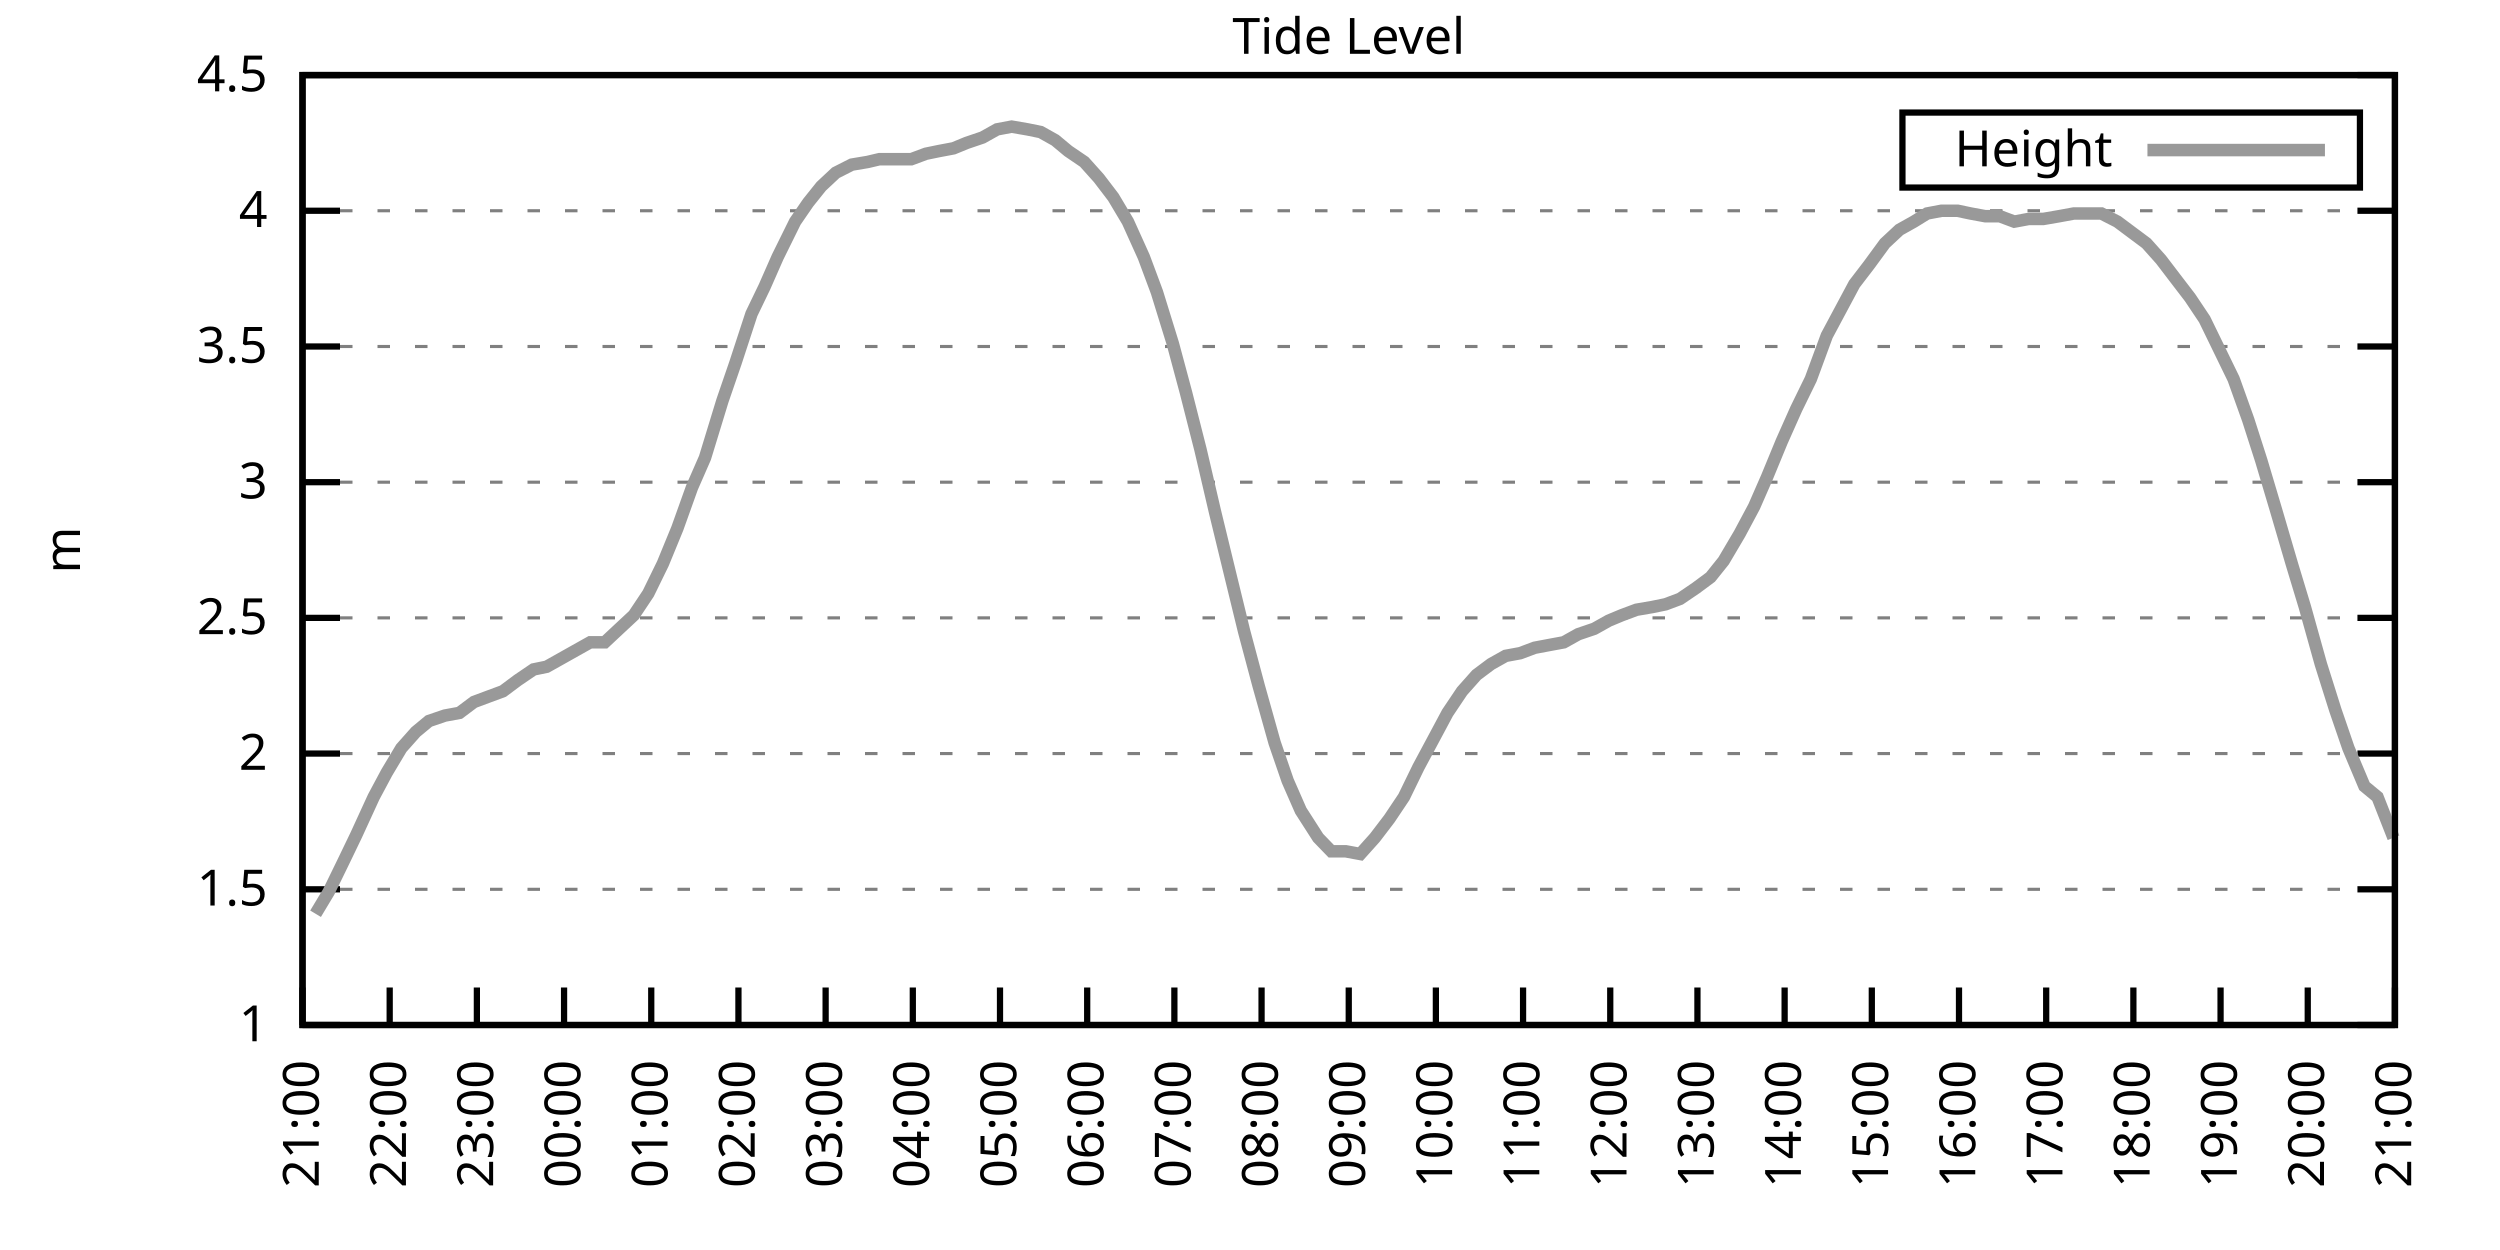
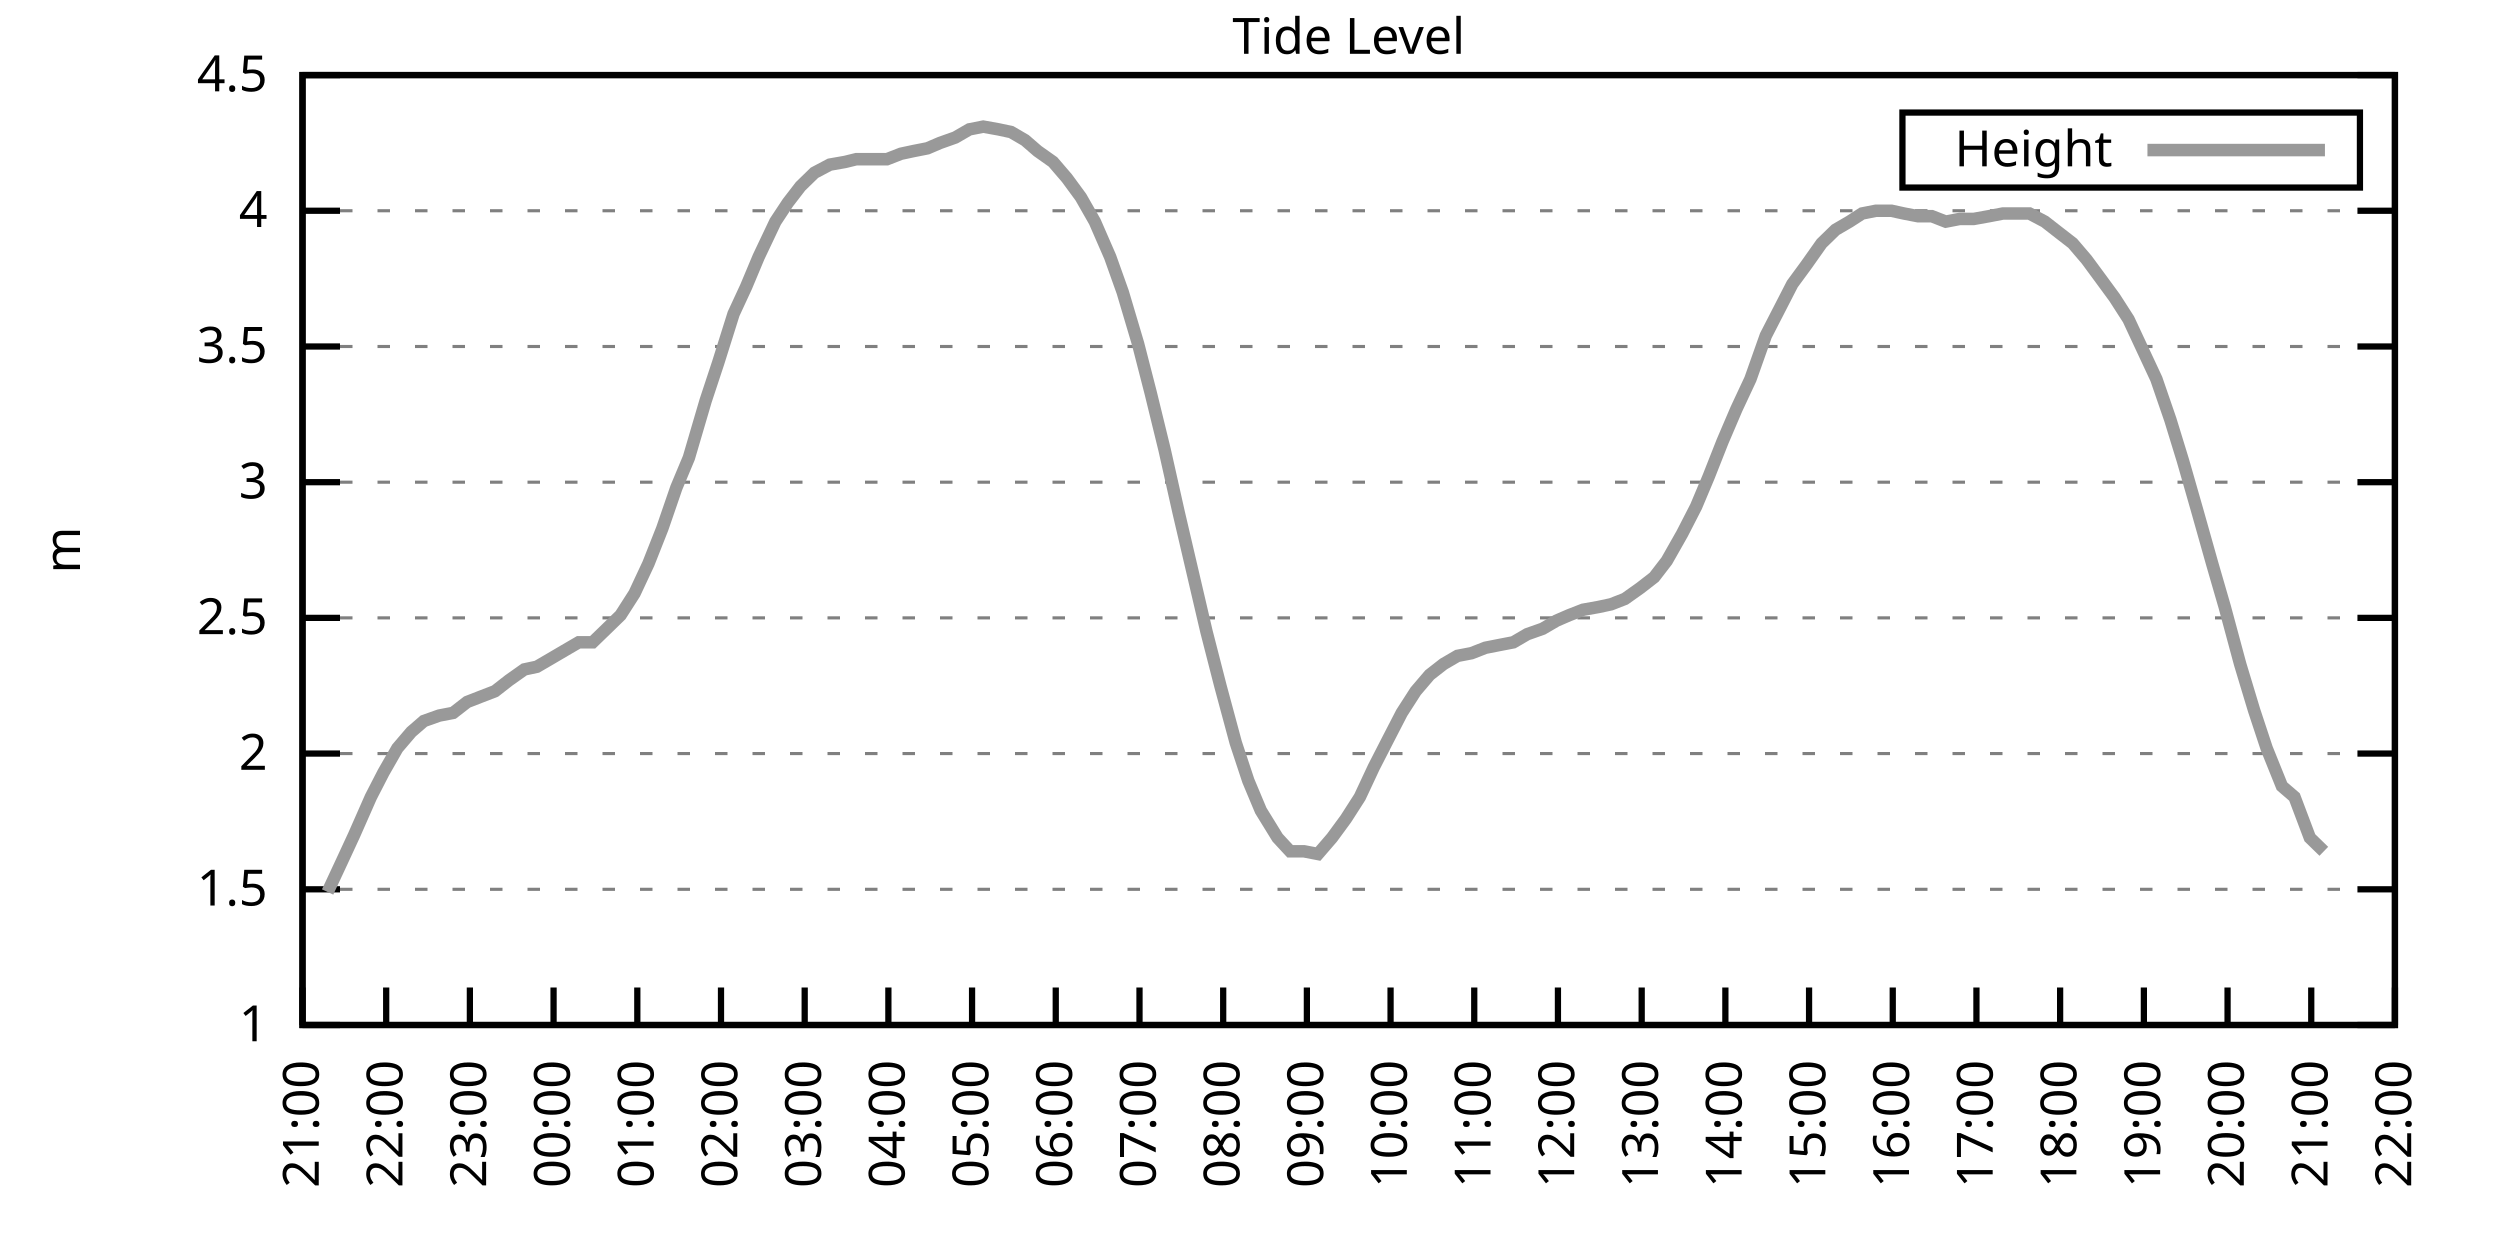
<svg xmlns="http://www.w3.org/2000/svg" xmlns:xlink="http://www.w3.org/1999/xlink" width="400" height="200" viewBox="0 0 400 200">
  <g id="gnuplot_canvas">
    <rect x="0" y="0" width="400" height="200" fill="none" />
    <defs>
      <circle id="gpDot" r="0.5" stroke-width="0.5" stroke="currentColor" />
      <path id="gpPt0" stroke-width="0.333" stroke="currentColor" d="M-1,0 h2 M0,-1 v2" />
      <path id="gpPt1" stroke-width="0.333" stroke="currentColor" d="M-1,-1 L1,1 M1,-1 L-1,1" />
      <path id="gpPt2" stroke-width="0.333" stroke="currentColor" d="M-1,0 L1,0 M0,-1 L0,1 M-1,-1 L1,1 M-1,1 L1,-1" />
      <rect id="gpPt3" stroke-width="0.333" stroke="currentColor" x="-1" y="-1" width="2" height="2" />
      <rect id="gpPt4" stroke-width="0.333" stroke="currentColor" fill="currentColor" x="-1" y="-1" width="2" height="2" />
      <circle id="gpPt5" stroke-width="0.333" stroke="currentColor" cx="0" cy="0" r="1" />
      <use xlink:href="#gpPt5" id="gpPt6" fill="currentColor" stroke="none" />
      <path id="gpPt7" stroke-width="0.333" stroke="currentColor" d="M0,-1.33 L-1.33,0.67 L1.33,0.67 z" />
      <use xlink:href="#gpPt7" id="gpPt8" fill="currentColor" stroke="none" />
      <use xlink:href="#gpPt7" id="gpPt9" stroke="currentColor" transform="rotate(180)" />
      <use xlink:href="#gpPt9" id="gpPt10" fill="currentColor" stroke="none" />
      <use xlink:href="#gpPt3" id="gpPt11" stroke="currentColor" transform="rotate(45)" />
      <use xlink:href="#gpPt11" id="gpPt12" fill="currentColor" stroke="none" />
      <path id="gpPt13" stroke-width="0.333" stroke="currentColor" d="M0,1.330 L1.265,0.411 L0.782,-1.067 L-0.782,-1.076 L-1.265,0.411 z" />
      <use xlink:href="#gpPt13" id="gpPt14" fill="currentColor" stroke="none" />
      <filter id="textbox" filterUnits="objectBoundingBox" x="0" y="0" height="1" width="1">
        <feFlood flood-color="white" flood-opacity="1" result="bgnd" />
        <feComposite in="SourceGraphic" in2="bgnd" operator="atop" />
      </filter>
      <filter id="greybox" filterUnits="objectBoundingBox" x="0" y="0" height="1" width="1">
        <feFlood flood-color="lightgrey" flood-opacity="1" result="grey" />
        <feComposite in="SourceGraphic" in2="grey" operator="atop" />
      </filter>
    </defs>
    <g fill="none" color="white" stroke="currentColor" stroke-width="1.00" stroke-linecap="butt" stroke-linejoin="miter">
</g>
    <g fill="none" color="black" stroke="currentColor" stroke-width="1.00" stroke-linecap="butt" stroke-linejoin="miter">
      <g stroke="none" shape-rendering="crispEdges">
        <polygon fill="rgb(255, 255, 255)" points="48.40,164.00 383.18,164.00 383.18,12.02 48.40,12.02 " />
      </g>
    </g>
    <g fill="none" color="black" stroke="currentColor" stroke-width="1.00" stroke-linecap="butt" stroke-linejoin="miter">
</g>
    <g fill="none" color="black" stroke="black" stroke-width="0.50" stroke-linecap="butt" stroke-linejoin="miter">
</g>
    <g fill="none" color="gray" stroke="currentColor" stroke-width="0.50" stroke-linecap="butt" stroke-linejoin="miter">
      <path stroke="gray" stroke-dasharray="2,4" class="gridline" d="M48.40,164.00 L383.19,164.00  " />
    </g>
    <g fill="none" color="gray" stroke="gray" stroke-width="1.00" stroke-linecap="butt" stroke-linejoin="miter">
</g>
    <g fill="none" color="black" stroke="currentColor" stroke-width="1.00" stroke-linecap="butt" stroke-linejoin="miter">
      <path stroke="black" d="M48.40,164.00 L54.40,164.00 M383.19,164.00 L377.19,164.00  " />
      <g transform="translate(42.80,166.60)" stroke="none" fill="black" font-family="Sans" font-size="8.00" text-anchor="end">
        <text>
          <tspan font-family="Sans"> 1</tspan>
        </text>
      </g>
    </g>
    <g fill="none" color="black" stroke="currentColor" stroke-width="1.00" stroke-linecap="butt" stroke-linejoin="miter">
</g>
    <g fill="none" color="black" stroke="black" stroke-width="0.50" stroke-linecap="butt" stroke-linejoin="miter">
</g>
    <g fill="none" color="gray" stroke="currentColor" stroke-width="0.50" stroke-linecap="butt" stroke-linejoin="miter">
      <path stroke="gray" stroke-dasharray="2,4" class="gridline" d="M48.40,142.29 L383.19,142.29  " />
    </g>
    <g fill="none" color="gray" stroke="gray" stroke-width="1.00" stroke-linecap="butt" stroke-linejoin="miter">
</g>
    <g fill="none" color="black" stroke="currentColor" stroke-width="1.00" stroke-linecap="butt" stroke-linejoin="miter">
      <path stroke="black" d="M48.40,142.29 L54.40,142.29 M383.19,142.29 L377.19,142.29  " />
      <g transform="translate(42.80,144.89)" stroke="none" fill="black" font-family="Sans" font-size="8.00" text-anchor="end">
        <text>
          <tspan font-family="Sans"> 1.5</tspan>
        </text>
      </g>
    </g>
    <g fill="none" color="black" stroke="currentColor" stroke-width="1.00" stroke-linecap="butt" stroke-linejoin="miter">
</g>
    <g fill="none" color="black" stroke="black" stroke-width="0.50" stroke-linecap="butt" stroke-linejoin="miter">
</g>
    <g fill="none" color="gray" stroke="currentColor" stroke-width="0.50" stroke-linecap="butt" stroke-linejoin="miter">
      <path stroke="gray" stroke-dasharray="2,4" class="gridline" d="M48.40,120.57 L383.19,120.57  " />
    </g>
    <g fill="none" color="gray" stroke="gray" stroke-width="1.00" stroke-linecap="butt" stroke-linejoin="miter">
</g>
    <g fill="none" color="black" stroke="currentColor" stroke-width="1.00" stroke-linecap="butt" stroke-linejoin="miter">
      <path stroke="black" d="M48.40,120.57 L54.40,120.57 M383.19,120.57 L377.19,120.57  " />
      <g transform="translate(42.80,123.17)" stroke="none" fill="black" font-family="Sans" font-size="8.00" text-anchor="end">
        <text>
          <tspan font-family="Sans"> 2</tspan>
        </text>
      </g>
    </g>
    <g fill="none" color="black" stroke="currentColor" stroke-width="1.00" stroke-linecap="butt" stroke-linejoin="miter">
</g>
    <g fill="none" color="black" stroke="black" stroke-width="0.50" stroke-linecap="butt" stroke-linejoin="miter">
</g>
    <g fill="none" color="gray" stroke="currentColor" stroke-width="0.50" stroke-linecap="butt" stroke-linejoin="miter">
      <path stroke="gray" stroke-dasharray="2,4" class="gridline" d="M48.40,98.86 L383.19,98.86  " />
    </g>
    <g fill="none" color="gray" stroke="gray" stroke-width="1.00" stroke-linecap="butt" stroke-linejoin="miter">
</g>
    <g fill="none" color="black" stroke="currentColor" stroke-width="1.00" stroke-linecap="butt" stroke-linejoin="miter">
      <path stroke="black" d="M48.40,98.86 L54.40,98.86 M383.19,98.86 L377.19,98.86  " />
      <g transform="translate(42.80,101.46)" stroke="none" fill="black" font-family="Sans" font-size="8.00" text-anchor="end">
        <text>
          <tspan font-family="Sans"> 2.5</tspan>
        </text>
      </g>
    </g>
    <g fill="none" color="black" stroke="currentColor" stroke-width="1.00" stroke-linecap="butt" stroke-linejoin="miter">
</g>
    <g fill="none" color="black" stroke="black" stroke-width="0.50" stroke-linecap="butt" stroke-linejoin="miter">
</g>
    <g fill="none" color="gray" stroke="currentColor" stroke-width="0.50" stroke-linecap="butt" stroke-linejoin="miter">
      <path stroke="gray" stroke-dasharray="2,4" class="gridline" d="M48.40,77.15 L383.19,77.15  " />
    </g>
    <g fill="none" color="gray" stroke="gray" stroke-width="1.00" stroke-linecap="butt" stroke-linejoin="miter">
</g>
    <g fill="none" color="black" stroke="currentColor" stroke-width="1.00" stroke-linecap="butt" stroke-linejoin="miter">
      <path stroke="black" d="M48.40,77.15 L54.40,77.15 M383.19,77.15 L377.19,77.15  " />
      <g transform="translate(42.80,79.75)" stroke="none" fill="black" font-family="Sans" font-size="8.00" text-anchor="end">
        <text>
          <tspan font-family="Sans"> 3</tspan>
        </text>
      </g>
    </g>
    <g fill="none" color="black" stroke="currentColor" stroke-width="1.00" stroke-linecap="butt" stroke-linejoin="miter">
</g>
    <g fill="none" color="black" stroke="black" stroke-width="0.50" stroke-linecap="butt" stroke-linejoin="miter">
</g>
    <g fill="none" color="gray" stroke="currentColor" stroke-width="0.50" stroke-linecap="butt" stroke-linejoin="miter">
      <path stroke="gray" stroke-dasharray="2,4" class="gridline" d="M48.40,55.44 L383.19,55.44  " />
    </g>
    <g fill="none" color="gray" stroke="gray" stroke-width="1.00" stroke-linecap="butt" stroke-linejoin="miter">
</g>
    <g fill="none" color="black" stroke="currentColor" stroke-width="1.00" stroke-linecap="butt" stroke-linejoin="miter">
      <path stroke="black" d="M48.40,55.44 L54.40,55.44 M383.19,55.44 L377.19,55.44  " />
      <g transform="translate(42.80,58.04)" stroke="none" fill="black" font-family="Sans" font-size="8.00" text-anchor="end">
        <text>
          <tspan font-family="Sans"> 3.5</tspan>
        </text>
      </g>
    </g>
    <g fill="none" color="black" stroke="currentColor" stroke-width="1.00" stroke-linecap="butt" stroke-linejoin="miter">
</g>
    <g fill="none" color="black" stroke="black" stroke-width="0.50" stroke-linecap="butt" stroke-linejoin="miter">
</g>
    <g fill="none" color="gray" stroke="currentColor" stroke-width="0.50" stroke-linecap="butt" stroke-linejoin="miter">
      <path stroke="gray" stroke-dasharray="2,4" class="gridline" d="M48.40,33.72 L383.19,33.72  " />
    </g>
    <g fill="none" color="gray" stroke="gray" stroke-width="1.00" stroke-linecap="butt" stroke-linejoin="miter">
</g>
    <g fill="none" color="black" stroke="currentColor" stroke-width="1.00" stroke-linecap="butt" stroke-linejoin="miter">
      <path stroke="black" d="M48.40,33.72 L54.40,33.72 M383.19,33.72 L377.19,33.72  " />
      <g transform="translate(42.80,36.32)" stroke="none" fill="black" font-family="Sans" font-size="8.00" text-anchor="end">
        <text>
          <tspan font-family="Sans"> 4</tspan>
        </text>
      </g>
    </g>
    <g fill="none" color="black" stroke="currentColor" stroke-width="1.00" stroke-linecap="butt" stroke-linejoin="miter">
</g>
    <g fill="none" color="black" stroke="black" stroke-width="0.50" stroke-linecap="butt" stroke-linejoin="miter">
</g>
    <g fill="none" color="gray" stroke="currentColor" stroke-width="0.50" stroke-linecap="butt" stroke-linejoin="miter">
      <path stroke="gray" stroke-dasharray="2,4" class="gridline" d="M48.40,12.01 L383.19,12.01  " />
    </g>
    <g fill="none" color="gray" stroke="gray" stroke-width="1.00" stroke-linecap="butt" stroke-linejoin="miter">
</g>
    <g fill="none" color="black" stroke="currentColor" stroke-width="1.00" stroke-linecap="butt" stroke-linejoin="miter">
      <path stroke="black" d="M48.40,12.01 L54.40,12.01 M383.19,12.01 L377.19,12.01  " />
      <g transform="translate(42.80,14.61)" stroke="none" fill="black" font-family="Sans" font-size="8.00" text-anchor="end">
        <text>
          <tspan font-family="Sans"> 4.5</tspan>
        </text>
      </g>
    </g>
    <g fill="none" color="black" stroke="currentColor" stroke-width="1.00" stroke-linecap="butt" stroke-linejoin="miter">
      <path stroke="black" d="M48.40,164.00 L48.40,158.00  " />
      <g transform="translate(51.00,169.60) rotate(270.00)" stroke="none" fill="black" font-family="Sans" font-size="8.00" text-anchor="end">
        <text>
          <tspan font-family="Sans">21:00</tspan>
        </text>
      </g>
    </g>
    <g fill="none" color="black" stroke="currentColor" stroke-width="1.00" stroke-linecap="butt" stroke-linejoin="miter">
-       <path stroke="black" d="M62.35,164.00 L62.35,158.00  " />
-       <g transform="translate(64.95,169.60) rotate(270.00)" stroke="none" fill="black" font-family="Sans" font-size="8.00" text-anchor="end">
+       <path stroke="black" d="M61.79,164.00 L61.79,158.00  " />
+       <g transform="translate(64.39,169.60) rotate(270.00)" stroke="none" fill="black" font-family="Sans" font-size="8.00" text-anchor="end">
        <text>
          <tspan font-family="Sans">22:00</tspan>
        </text>
      </g>
    </g>
    <g fill="none" color="black" stroke="currentColor" stroke-width="1.00" stroke-linecap="butt" stroke-linejoin="miter">
-       <path stroke="black" d="M76.30,164.00 L76.30,158.00  " />
-       <g transform="translate(78.90,169.60) rotate(270.00)" stroke="none" fill="black" font-family="Sans" font-size="8.00" text-anchor="end">
+       <path stroke="black" d="M75.18,164.00 L75.18,158.00  " />
+       <g transform="translate(77.78,169.60) rotate(270.00)" stroke="none" fill="black" font-family="Sans" font-size="8.00" text-anchor="end">
        <text>
          <tspan font-family="Sans">23:00</tspan>
        </text>
      </g>
    </g>
    <g fill="none" color="black" stroke="currentColor" stroke-width="1.00" stroke-linecap="butt" stroke-linejoin="miter">
-       <path stroke="black" d="M90.25,164.00 L90.25,158.00  " />
-       <g transform="translate(92.85,169.60) rotate(270.00)" stroke="none" fill="black" font-family="Sans" font-size="8.00" text-anchor="end">
+       <path stroke="black" d="M88.57,164.00 L88.57,158.00  " />
+       <g transform="translate(91.17,169.60) rotate(270.00)" stroke="none" fill="black" font-family="Sans" font-size="8.00" text-anchor="end">
        <text>
          <tspan font-family="Sans">00:00</tspan>
        </text>
      </g>
    </g>
    <g fill="none" color="black" stroke="currentColor" stroke-width="1.00" stroke-linecap="butt" stroke-linejoin="miter">
-       <path stroke="black" d="M104.20,164.00 L104.20,158.00  " />
-       <g transform="translate(106.80,169.60) rotate(270.00)" stroke="none" fill="black" font-family="Sans" font-size="8.00" text-anchor="end">
+       <path stroke="black" d="M101.97,164.00 L101.97,158.00  " />
+       <g transform="translate(104.57,169.60) rotate(270.00)" stroke="none" fill="black" font-family="Sans" font-size="8.00" text-anchor="end">
        <text>
          <tspan font-family="Sans">01:00</tspan>
        </text>
      </g>
    </g>
    <g fill="none" color="black" stroke="currentColor" stroke-width="1.00" stroke-linecap="butt" stroke-linejoin="miter">
-       <path stroke="black" d="M118.15,164.00 L118.15,158.00  " />
-       <g transform="translate(120.75,169.60) rotate(270.00)" stroke="none" fill="black" font-family="Sans" font-size="8.00" text-anchor="end">
+       <path stroke="black" d="M115.36,164.00 L115.36,158.00  " />
+       <g transform="translate(117.96,169.60) rotate(270.00)" stroke="none" fill="black" font-family="Sans" font-size="8.00" text-anchor="end">
        <text>
          <tspan font-family="Sans">02:00</tspan>
        </text>
      </g>
    </g>
    <g fill="none" color="black" stroke="currentColor" stroke-width="1.00" stroke-linecap="butt" stroke-linejoin="miter">
-       <path stroke="black" d="M132.10,164.00 L132.10,158.00  " />
-       <g transform="translate(134.70,169.60) rotate(270.00)" stroke="none" fill="black" font-family="Sans" font-size="8.00" text-anchor="end">
+       <path stroke="black" d="M128.75,164.00 L128.75,158.00  " />
+       <g transform="translate(131.35,169.60) rotate(270.00)" stroke="none" fill="black" font-family="Sans" font-size="8.00" text-anchor="end">
        <text>
          <tspan font-family="Sans">03:00</tspan>
        </text>
      </g>
    </g>
    <g fill="none" color="black" stroke="currentColor" stroke-width="1.00" stroke-linecap="butt" stroke-linejoin="miter">
-       <path stroke="black" d="M146.05,164.00 L146.05,158.00  " />
-       <g transform="translate(148.65,169.60) rotate(270.00)" stroke="none" fill="black" font-family="Sans" font-size="8.00" text-anchor="end">
+       <path stroke="black" d="M142.14,164.00 L142.14,158.00  " />
+       <g transform="translate(144.74,169.60) rotate(270.00)" stroke="none" fill="black" font-family="Sans" font-size="8.00" text-anchor="end">
        <text>
          <tspan font-family="Sans">04:00</tspan>
        </text>
      </g>
    </g>
    <g fill="none" color="black" stroke="currentColor" stroke-width="1.00" stroke-linecap="butt" stroke-linejoin="miter">
-       <path stroke="black" d="M160.00,164.00 L160.00,158.00  " />
-       <g transform="translate(162.60,169.60) rotate(270.00)" stroke="none" fill="black" font-family="Sans" font-size="8.00" text-anchor="end">
+       <path stroke="black" d="M155.53,164.00 L155.53,158.00  " />
+       <g transform="translate(158.13,169.60) rotate(270.00)" stroke="none" fill="black" font-family="Sans" font-size="8.00" text-anchor="end">
        <text>
          <tspan font-family="Sans">05:00</tspan>
        </text>
      </g>
    </g>
    <g fill="none" color="black" stroke="currentColor" stroke-width="1.00" stroke-linecap="butt" stroke-linejoin="miter">
-       <path stroke="black" d="M173.95,164.00 L173.95,158.00  " />
-       <g transform="translate(176.55,169.60) rotate(270.00)" stroke="none" fill="black" font-family="Sans" font-size="8.00" text-anchor="end">
+       <path stroke="black" d="M168.92,164.00 L168.92,158.00  " />
+       <g transform="translate(171.52,169.60) rotate(270.00)" stroke="none" fill="black" font-family="Sans" font-size="8.00" text-anchor="end">
        <text>
          <tspan font-family="Sans">06:00</tspan>
        </text>
      </g>
    </g>
    <g fill="none" color="black" stroke="currentColor" stroke-width="1.00" stroke-linecap="butt" stroke-linejoin="miter">
-       <path stroke="black" d="M187.90,164.00 L187.90,158.00  " />
-       <g transform="translate(190.50,169.60) rotate(270.00)" stroke="none" fill="black" font-family="Sans" font-size="8.00" text-anchor="end">
+       <path stroke="black" d="M182.32,164.00 L182.32,158.00  " />
+       <g transform="translate(184.92,169.60) rotate(270.00)" stroke="none" fill="black" font-family="Sans" font-size="8.00" text-anchor="end">
        <text>
          <tspan font-family="Sans">07:00</tspan>
        </text>
      </g>
    </g>
    <g fill="none" color="black" stroke="currentColor" stroke-width="1.00" stroke-linecap="butt" stroke-linejoin="miter">
-       <path stroke="black" d="M201.85,164.00 L201.85,158.00  " />
-       <g transform="translate(204.45,169.60) rotate(270.00)" stroke="none" fill="black" font-family="Sans" font-size="8.00" text-anchor="end">
+       <path stroke="black" d="M195.71,164.00 L195.71,158.00  " />
+       <g transform="translate(198.31,169.60) rotate(270.00)" stroke="none" fill="black" font-family="Sans" font-size="8.00" text-anchor="end">
        <text>
          <tspan font-family="Sans">08:00</tspan>
        </text>
      </g>
    </g>
    <g fill="none" color="black" stroke="currentColor" stroke-width="1.00" stroke-linecap="butt" stroke-linejoin="miter">
-       <path stroke="black" d="M215.80,164.00 L215.80,158.00  " />
-       <g transform="translate(218.40,169.60) rotate(270.00)" stroke="none" fill="black" font-family="Sans" font-size="8.00" text-anchor="end">
+       <path stroke="black" d="M209.10,164.00 L209.10,158.00  " />
+       <g transform="translate(211.70,169.60) rotate(270.00)" stroke="none" fill="black" font-family="Sans" font-size="8.00" text-anchor="end">
        <text>
          <tspan font-family="Sans">09:00</tspan>
        </text>
      </g>
    </g>
    <g fill="none" color="black" stroke="currentColor" stroke-width="1.00" stroke-linecap="butt" stroke-linejoin="miter">
-       <path stroke="black" d="M229.74,164.00 L229.74,158.00  " />
-       <g transform="translate(232.34,169.60) rotate(270.00)" stroke="none" fill="black" font-family="Sans" font-size="8.00" text-anchor="end">
+       <path stroke="black" d="M222.49,164.00 L222.49,158.00  " />
+       <g transform="translate(225.09,169.60) rotate(270.00)" stroke="none" fill="black" font-family="Sans" font-size="8.00" text-anchor="end">
        <text>
          <tspan font-family="Sans">10:00</tspan>
        </text>
      </g>
    </g>
    <g fill="none" color="black" stroke="currentColor" stroke-width="1.00" stroke-linecap="butt" stroke-linejoin="miter">
-       <path stroke="black" d="M243.69,164.00 L243.69,158.00  " />
-       <g transform="translate(246.29,169.60) rotate(270.00)" stroke="none" fill="black" font-family="Sans" font-size="8.00" text-anchor="end">
+       <path stroke="black" d="M235.88,164.00 L235.88,158.00  " />
+       <g transform="translate(238.48,169.60) rotate(270.00)" stroke="none" fill="black" font-family="Sans" font-size="8.00" text-anchor="end">
        <text>
          <tspan font-family="Sans">11:00</tspan>
        </text>
      </g>
    </g>
    <g fill="none" color="black" stroke="currentColor" stroke-width="1.00" stroke-linecap="butt" stroke-linejoin="miter">
-       <path stroke="black" d="M257.64,164.00 L257.64,158.00  " />
-       <g transform="translate(260.24,169.60) rotate(270.00)" stroke="none" fill="black" font-family="Sans" font-size="8.00" text-anchor="end">
+       <path stroke="black" d="M249.27,164.00 L249.27,158.00  " />
+       <g transform="translate(251.87,169.60) rotate(270.00)" stroke="none" fill="black" font-family="Sans" font-size="8.00" text-anchor="end">
        <text>
          <tspan font-family="Sans">12:00</tspan>
        </text>
      </g>
    </g>
    <g fill="none" color="black" stroke="currentColor" stroke-width="1.00" stroke-linecap="butt" stroke-linejoin="miter">
-       <path stroke="black" d="M271.59,164.00 L271.59,158.00  " />
-       <g transform="translate(274.19,169.60) rotate(270.00)" stroke="none" fill="black" font-family="Sans" font-size="8.00" text-anchor="end">
+       <path stroke="black" d="M262.67,164.00 L262.67,158.00  " />
+       <g transform="translate(265.27,169.60) rotate(270.00)" stroke="none" fill="black" font-family="Sans" font-size="8.00" text-anchor="end">
        <text>
          <tspan font-family="Sans">13:00</tspan>
        </text>
      </g>
    </g>
    <g fill="none" color="black" stroke="currentColor" stroke-width="1.00" stroke-linecap="butt" stroke-linejoin="miter">
-       <path stroke="black" d="M285.54,164.00 L285.54,158.00  " />
-       <g transform="translate(288.14,169.60) rotate(270.00)" stroke="none" fill="black" font-family="Sans" font-size="8.00" text-anchor="end">
+       <path stroke="black" d="M276.06,164.00 L276.06,158.00  " />
+       <g transform="translate(278.66,169.60) rotate(270.00)" stroke="none" fill="black" font-family="Sans" font-size="8.00" text-anchor="end">
        <text>
          <tspan font-family="Sans">14:00</tspan>
        </text>
      </g>
    </g>
    <g fill="none" color="black" stroke="currentColor" stroke-width="1.00" stroke-linecap="butt" stroke-linejoin="miter">
-       <path stroke="black" d="M299.49,164.00 L299.49,158.00  " />
-       <g transform="translate(302.09,169.60) rotate(270.00)" stroke="none" fill="black" font-family="Sans" font-size="8.00" text-anchor="end">
+       <path stroke="black" d="M289.45,164.00 L289.45,158.00  " />
+       <g transform="translate(292.05,169.60) rotate(270.00)" stroke="none" fill="black" font-family="Sans" font-size="8.00" text-anchor="end">
        <text>
          <tspan font-family="Sans">15:00</tspan>
        </text>
      </g>
    </g>
    <g fill="none" color="black" stroke="currentColor" stroke-width="1.00" stroke-linecap="butt" stroke-linejoin="miter">
-       <path stroke="black" d="M313.44,164.00 L313.44,158.00  " />
-       <g transform="translate(316.04,169.60) rotate(270.00)" stroke="none" fill="black" font-family="Sans" font-size="8.00" text-anchor="end">
+       <path stroke="black" d="M302.84,164.00 L302.84,158.00  " />
+       <g transform="translate(305.44,169.60) rotate(270.00)" stroke="none" fill="black" font-family="Sans" font-size="8.00" text-anchor="end">
        <text>
          <tspan font-family="Sans">16:00</tspan>
        </text>
      </g>
    </g>
    <g fill="none" color="black" stroke="currentColor" stroke-width="1.00" stroke-linecap="butt" stroke-linejoin="miter">
-       <path stroke="black" d="M327.39,164.00 L327.39,158.00  " />
-       <g transform="translate(329.99,169.60) rotate(270.00)" stroke="none" fill="black" font-family="Sans" font-size="8.00" text-anchor="end">
+       <path stroke="black" d="M316.23,164.00 L316.23,158.00  " />
+       <g transform="translate(318.83,169.60) rotate(270.00)" stroke="none" fill="black" font-family="Sans" font-size="8.00" text-anchor="end">
        <text>
          <tspan font-family="Sans">17:00</tspan>
        </text>
      </g>
    </g>
    <g fill="none" color="black" stroke="currentColor" stroke-width="1.00" stroke-linecap="butt" stroke-linejoin="miter">
-       <path stroke="black" d="M341.34,164.00 L341.34,158.00  " />
-       <g transform="translate(343.94,169.60) rotate(270.00)" stroke="none" fill="black" font-family="Sans" font-size="8.00" text-anchor="end">
+       <path stroke="black" d="M329.62,164.00 L329.62,158.00  " />
+       <g transform="translate(332.22,169.60) rotate(270.00)" stroke="none" fill="black" font-family="Sans" font-size="8.00" text-anchor="end">
        <text>
          <tspan font-family="Sans">18:00</tspan>
        </text>
      </g>
    </g>
    <g fill="none" color="black" stroke="currentColor" stroke-width="1.00" stroke-linecap="butt" stroke-linejoin="miter">
-       <path stroke="black" d="M355.29,164.00 L355.29,158.00  " />
-       <g transform="translate(357.89,169.60) rotate(270.00)" stroke="none" fill="black" font-family="Sans" font-size="8.00" text-anchor="end">
+       <path stroke="black" d="M343.02,164.00 L343.02,158.00  " />
+       <g transform="translate(345.62,169.60) rotate(270.00)" stroke="none" fill="black" font-family="Sans" font-size="8.00" text-anchor="end">
        <text>
          <tspan font-family="Sans">19:00</tspan>
        </text>
      </g>
    </g>
    <g fill="none" color="black" stroke="currentColor" stroke-width="1.00" stroke-linecap="butt" stroke-linejoin="miter">
-       <path stroke="black" d="M369.24,164.00 L369.24,158.00  " />
-       <g transform="translate(371.84,169.60) rotate(270.00)" stroke="none" fill="black" font-family="Sans" font-size="8.00" text-anchor="end">
+       <path stroke="black" d="M356.41,164.00 L356.41,158.00  " />
+       <g transform="translate(359.01,169.60) rotate(270.00)" stroke="none" fill="black" font-family="Sans" font-size="8.00" text-anchor="end">
        <text>
          <tspan font-family="Sans">20:00</tspan>
+         </text>
+       </g>
+     </g>
+     <g fill="none" color="black" stroke="currentColor" stroke-width="1.00" stroke-linecap="butt" stroke-linejoin="miter">
+       <path stroke="black" d="M369.80,164.00 L369.80,158.00  " />
+       <g transform="translate(372.40,169.60) rotate(270.00)" stroke="none" fill="black" font-family="Sans" font-size="8.00" text-anchor="end">
+         <text>
+           <tspan font-family="Sans">21:00</tspan>
        </text>
      </g>
    </g>
    <g fill="none" color="black" stroke="currentColor" stroke-width="1.00" stroke-linecap="butt" stroke-linejoin="miter">
      <path stroke="black" d="M383.19,164.00 L383.19,158.00  " />
      <g transform="translate(385.79,169.60) rotate(270.00)" stroke="none" fill="black" font-family="Sans" font-size="8.00" text-anchor="end">
        <text>
-           <tspan font-family="Sans">21:00</tspan>
+           <tspan font-family="Sans">22:00</tspan>
        </text>
      </g>
    </g>
    <g fill="none" color="black" stroke="currentColor" stroke-width="1.00" stroke-linecap="butt" stroke-linejoin="miter">
</g>
    <g fill="none" color="black" stroke="currentColor" stroke-width="1.00" stroke-linecap="butt" stroke-linejoin="miter">
      <path stroke="black" d="M48.40,12.01 L48.40,164.00 L383.19,164.00 L383.19,12.01 L48.40,12.01 Z  " />
    </g>
    <g fill="none" color="black" stroke="currentColor" stroke-width="1.00" stroke-linecap="butt" stroke-linejoin="miter">
</g>
    <g fill="none" color="black" stroke="currentColor" stroke-width="1.00" stroke-linecap="butt" stroke-linejoin="miter">
      <path stroke="black" d="M304.39,30.01 L304.39,18.01 L377.59,18.01 L377.59,30.01 L304.39,30.01 Z  " />
    </g>
    <g id="Tide_level_plot_1">
      <g fill="none" color="white" stroke="black" stroke-width="2.00" stroke-linecap="butt" stroke-linejoin="miter">
</g>
      <g fill="none" color="black" stroke="currentColor" stroke-width="2.00" stroke-linecap="butt" stroke-linejoin="miter">
        <g transform="translate(337.99,26.61)" stroke="none" fill="black" font-family="Sans" font-size="8.00" text-anchor="end">
          <text>
            <tspan font-family="Sans">Height</tspan>
          </text>
        </g>
      </g>
      <g fill="none" color="black" stroke="currentColor" stroke-width="2.00" stroke-linecap="butt" stroke-linejoin="miter">
-         <path stroke="rgb(153, 153, 153)" d="M343.59,24.01 L371.99,24.01 M50.49,146.20 L52.58,142.72 L54.91,137.94 L57.00,133.60 L59.79,127.52 L61.88,123.61   L64.21,119.71 L66.53,117.10 L68.63,115.36 L71.18,114.49 L73.51,114.06 L75.83,112.32 L78.16,111.45 L80.48,110.59   L82.81,108.85 L85.37,107.11 L87.46,106.68 L89.78,105.38 L92.11,104.07 L94.43,102.77 L96.76,102.77 L99.08,100.60   L101.41,98.43 L103.73,94.95 L106.06,90.18 L108.38,84.53 L110.71,78.02 L112.80,73.24 L115.59,64.12 L117.68,58.04   L120.24,50.22 L122.33,45.88 L124.43,41.11 L127.22,35.46 L129.31,32.42 L131.40,29.81 L133.72,27.64 L136.28,26.34   L138.84,25.91 L140.70,25.47 L143.26,25.47 L145.81,25.47 L148.14,24.60 L150.23,24.17 L152.56,23.73 L154.65,22.87   L157.21,22.00 L159.53,20.70 L161.86,20.26 L164.41,20.70 L166.51,21.13 L168.83,22.43 L170.92,24.17 L173.48,25.91   L175.81,28.51 L178.13,31.55 L180.46,35.46 L183.01,41.11 L185.11,46.75 L187.66,55.00 L189.76,62.82 L192.08,71.94   L194.41,81.93 L196.73,91.48 L199.06,101.03 L201.38,109.72 L203.94,118.84 L206.03,124.92 L208.12,129.69 L210.91,134.04   L213.01,136.21 L215.33,136.21 L217.65,136.64 L219.98,134.04 L222.30,131.00 L224.63,127.52 L226.95,122.75 L229.28,118.40   L231.60,114.06 L233.93,110.59 L236.25,107.98 L238.58,106.24 L240.90,104.94 L243.23,104.51 L245.55,103.64 L247.88,103.20   L250.20,102.77 L252.53,101.47 L255.09,100.60 L257.41,99.30 L259.50,98.43 L261.83,97.56 L264.39,97.12 L266.48,96.69   L268.80,95.82 L271.36,94.08 L273.69,92.35 L275.78,89.74 L278.34,85.40 L280.66,81.06 L282.75,76.28 L285.08,70.63   L287.40,65.42 L289.73,60.65 L292.29,53.70 L294.38,49.79 L296.70,45.45 L299.03,42.41 L301.58,38.93 L303.91,36.76   L306.23,35.46 L308.33,34.16 L310.65,33.72 L313.21,33.72 L315.30,34.16 L317.63,34.59 L319.95,34.59 L322.28,35.46   L324.60,35.03 L326.93,35.03 L329.48,34.59 L331.81,34.16 L334.13,34.16 L336.23,34.16 L338.78,35.46 L341.11,37.20   L343.43,38.93 L345.76,41.54 L348.08,44.58 L350.41,47.62 L352.73,51.09 L357.38,60.65 L359.71,67.16 L361.80,73.67   L364.13,81.49 L366.68,90.18 L368.78,97.12 L371.33,106.24 L373.66,113.63 L375.75,119.71 L378.31,125.79 L380.40,127.52   L382.96,134.04  " />
+         <path stroke="rgb(153, 153, 153)" d="M343.59,24.01 L371.99,24.01 M52.42,142.72 L54.65,137.94 L56.66,133.60 L59.34,127.52 L61.35,123.61 L63.58,119.71   L65.81,117.10 L67.82,115.36 L70.27,114.49 L72.50,114.06 L74.74,112.32 L76.97,111.45 L79.20,110.59 L81.43,108.85   L83.89,107.11 L85.90,106.68 L88.13,105.38 L90.36,104.07 L92.59,102.77 L94.82,102.77 L97.06,100.60 L99.29,98.43   L101.52,94.95 L103.75,90.18 L105.98,84.53 L108.22,78.02 L110.22,73.24 L112.90,64.12 L114.91,58.04 L117.37,50.22   L119.38,45.88 L121.38,41.11 L124.06,35.46 L126.07,32.42 L128.08,29.81 L130.31,27.64 L132.77,26.34 L135.22,25.91   L137.01,25.47 L139.46,25.47 L141.92,25.47 L144.15,24.60 L146.16,24.17 L148.39,23.73 L150.40,22.87 L152.85,22.00   L155.09,20.70 L157.32,20.26 L159.77,20.70 L161.78,21.13 L164.01,22.43 L166.02,24.17 L168.48,25.91 L170.71,28.51   L172.94,31.55 L175.17,35.46 L177.63,41.11 L179.64,46.75 L182.09,55.00 L184.10,62.82 L186.33,71.94 L188.57,81.93   L190.80,91.48 L193.03,101.03 L195.26,109.72 L197.72,118.84 L199.73,124.92 L201.73,129.69 L204.41,134.04 L206.42,136.21   L208.65,136.21 L210.88,136.64 L213.12,134.04 L215.35,131.00 L217.58,127.52 L219.81,122.75 L222.04,118.40 L224.28,114.06   L226.51,110.59 L228.74,107.98 L230.97,106.24 L233.20,104.94 L235.44,104.51 L237.67,103.64 L239.90,103.20 L242.13,102.77   L244.36,101.47 L246.82,100.60 L249.05,99.30 L251.06,98.43 L253.29,97.56 L255.75,97.12 L257.76,96.69 L259.99,95.82   L262.44,94.08 L264.67,92.35 L266.68,89.74 L269.14,85.40 L271.37,81.06 L273.38,76.28 L275.61,70.63 L277.84,65.42   L280.07,60.65 L282.53,53.70 L284.54,49.79 L286.77,45.45 L289.00,42.41 L291.46,38.93 L293.69,36.76 L295.92,35.46   L297.93,34.16 L300.16,33.72 L302.62,33.72 L304.63,34.16 L306.86,34.59 L309.09,34.59 L311.32,35.46 L313.55,35.03   L315.79,35.03 L318.24,34.59 L320.47,34.16 L322.70,34.16 L324.71,34.16 L327.17,35.46 L329.40,37.20 L331.63,38.93   L333.86,41.54 L336.10,44.58 L338.33,47.62 L340.56,51.09 L345.02,60.65 L347.26,67.16 L349.26,73.67 L351.50,81.49   L353.95,90.18 L355.96,97.12 L358.42,106.24 L360.65,113.63 L362.66,119.71 L365.11,125.79 L367.12,127.52 L369.58,134.04   L371.81,136.21  " />
      </g>
    </g>
    <g fill="none" color="black" stroke="currentColor" stroke-width="2.00" stroke-linecap="butt" stroke-linejoin="miter">
</g>
    <g fill="none" color="black" stroke="black" stroke-width="1.00" stroke-linecap="butt" stroke-linejoin="miter">
</g>
    <g fill="none" color="black" stroke="currentColor" stroke-width="1.00" stroke-linecap="butt" stroke-linejoin="miter">
      <path stroke="black" d="M48.40,12.01 L48.40,164.00 L383.19,164.00 L383.19,12.01 L48.40,12.01 Z  " />
      <g transform="translate(12.80,88.01) rotate(270.00)" stroke="none" fill="black" font-family="Sans" font-size="8.00" text-anchor="middle">
        <text>
          <tspan font-family="Sans">m</tspan>
        </text>
      </g>
    </g>
    <g fill="none" color="black" stroke="currentColor" stroke-width="1.00" stroke-linecap="butt" stroke-linejoin="miter">
</g>
    <g fill="none" color="black" stroke="currentColor" stroke-width="1.00" stroke-linecap="butt" stroke-linejoin="miter">
      <g transform="translate(215.79,8.61)" stroke="none" fill="black" font-family="Sans" font-size="8.00" text-anchor="middle">
        <text>
          <tspan font-family="Sans">Tide Level</tspan>
        </text>
      </g>
    </g>
    <g fill="none" color="black" stroke="currentColor" stroke-width="1.00" stroke-linecap="butt" stroke-linejoin="miter">
</g>
  </g>
</svg>
